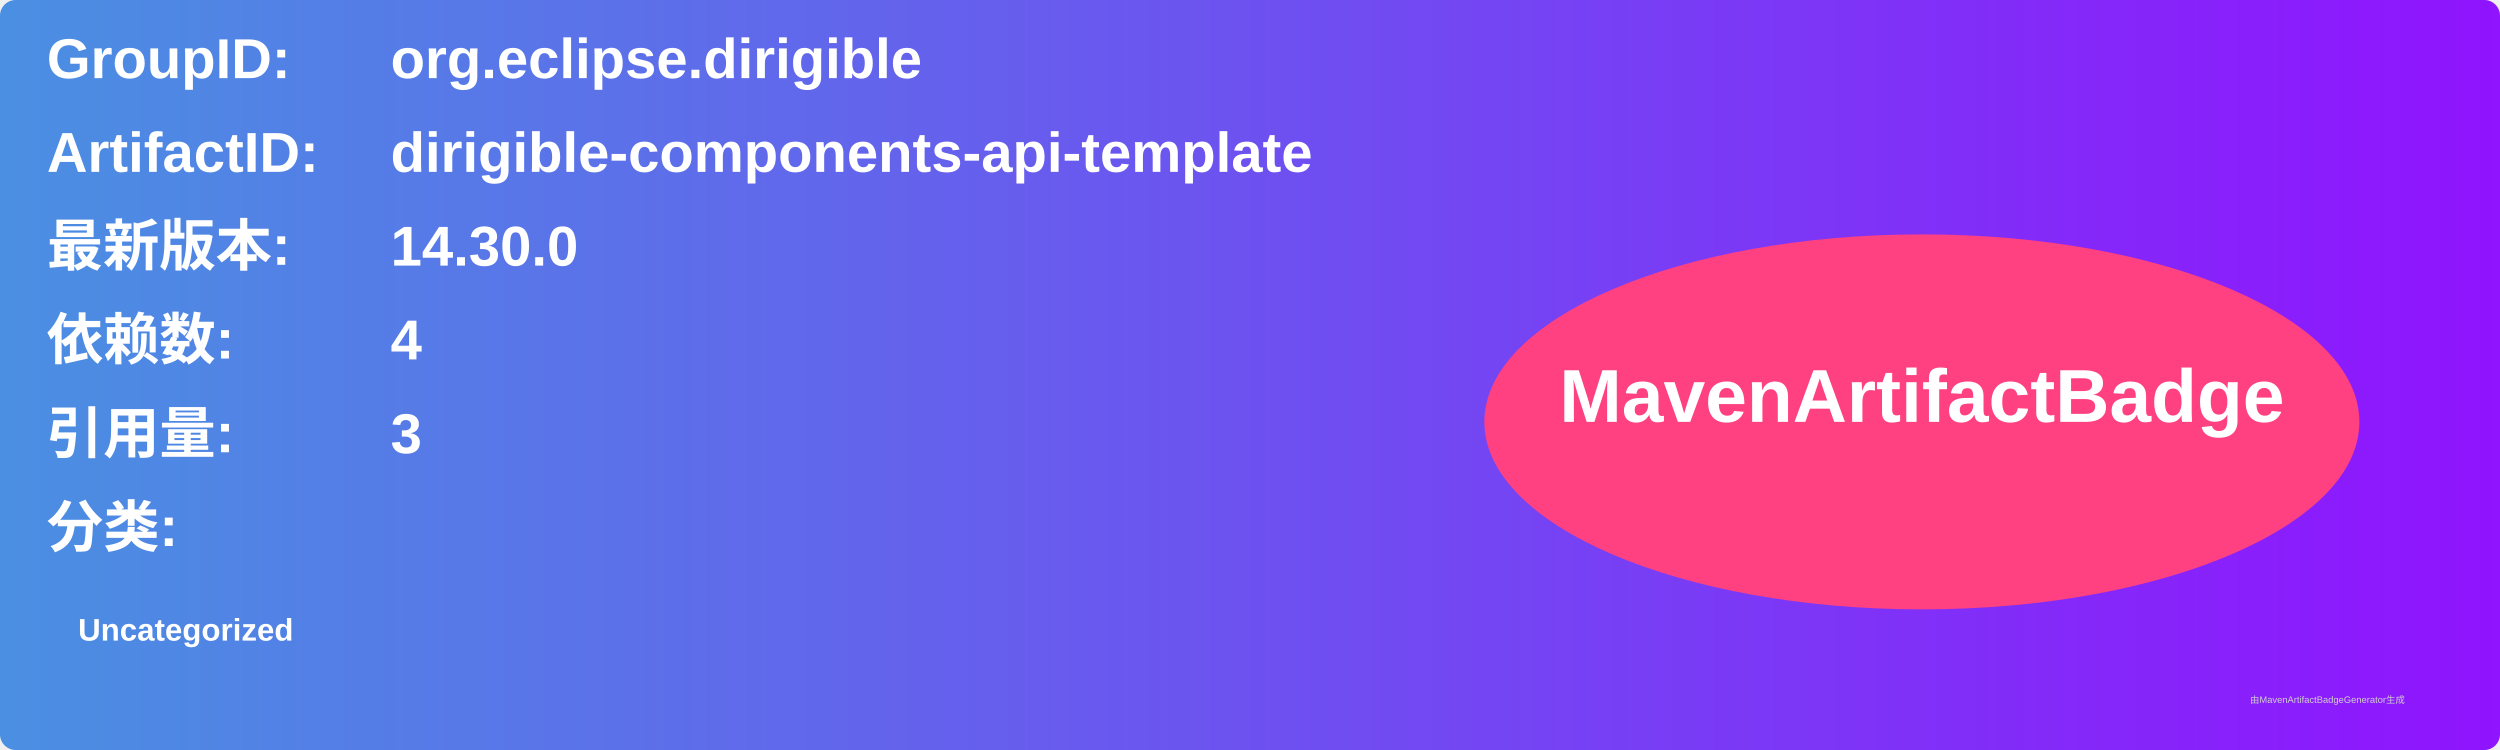
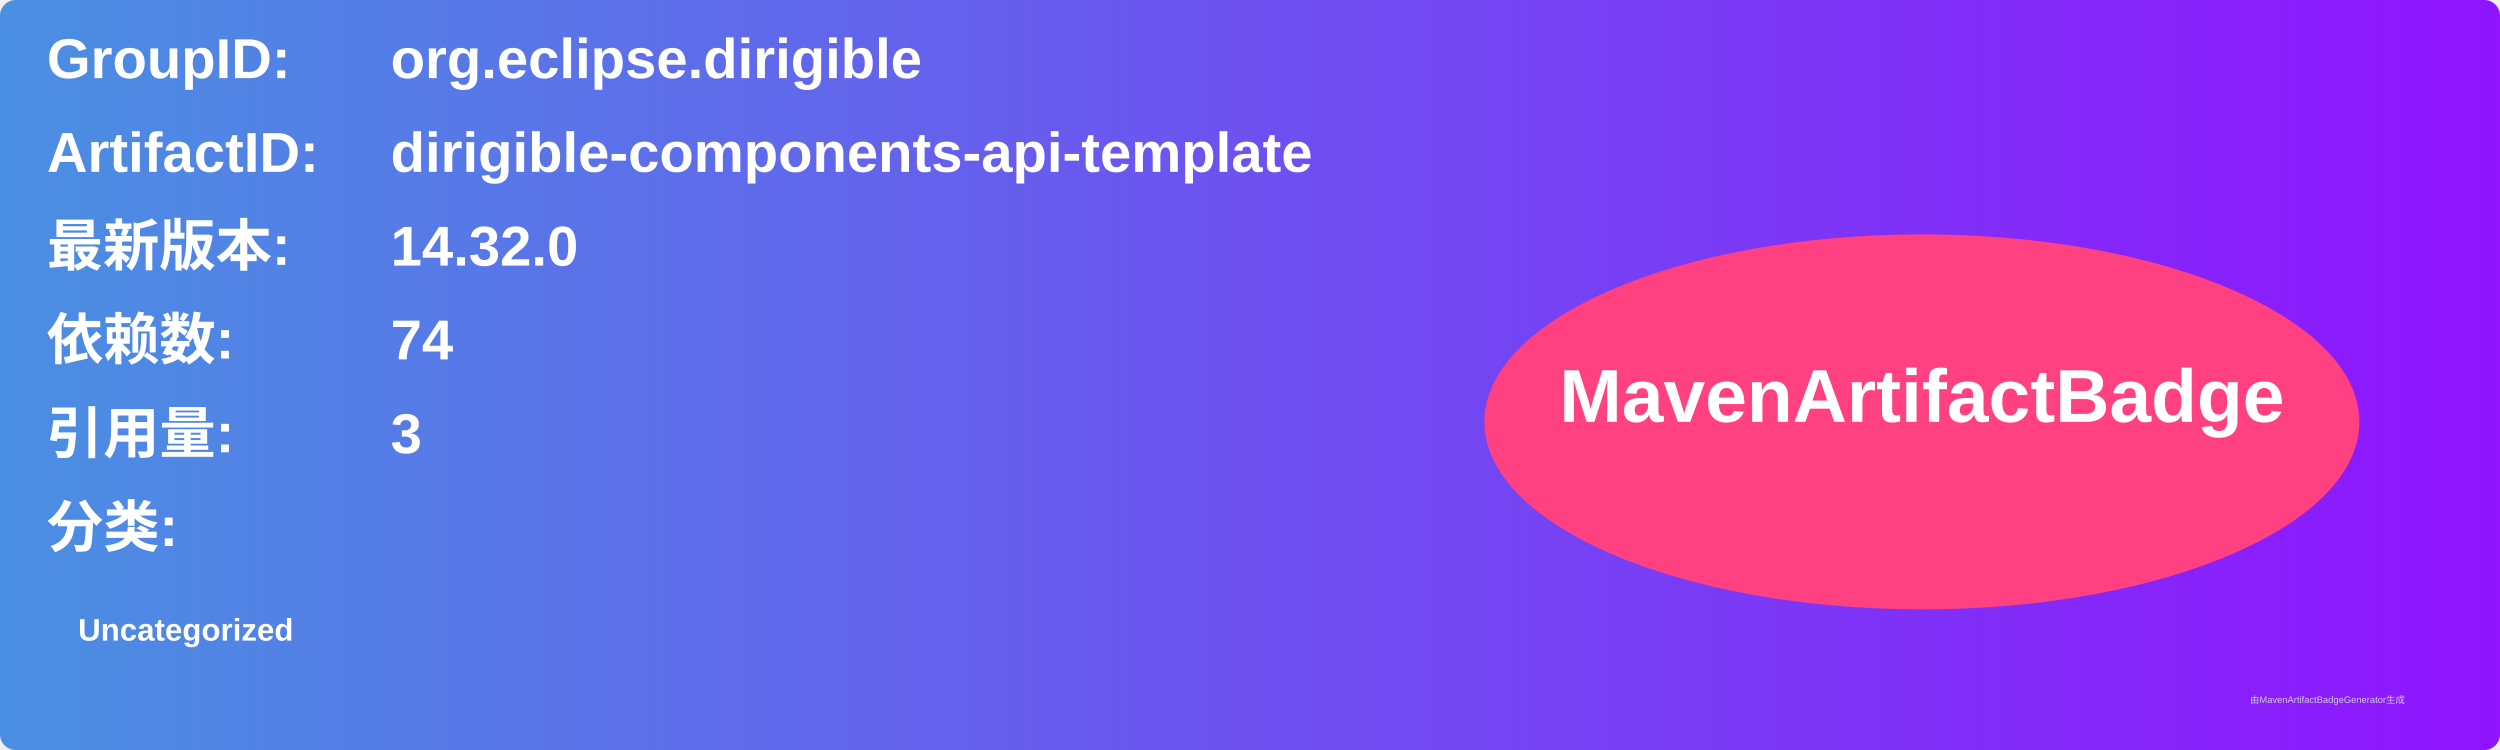
<svg xmlns="http://www.w3.org/2000/svg" width="800" height="240" viewBox="0 0 800 240">
  <linearGradient id="grad" x1="0%" y1="0%" x2="100%" y2="0%">
    <stop offset="0%" stop-color="#4a90e2" />
    <stop offset="100%" stop-color="#9013fe" />
  </linearGradient>
  <rect width="100%" height="100%" rx="5" ry="5" fill="url(#grad)" />
  <g transform="translate(15, 15)">
    <text x="0" y="10" font-family="Arial" font-size="18" fill="white" font-weight="bold" width="260">GroupID:</text>
    <text x="110" y="10" font-family="Arial" font-size="18" fill="white" font-weight="bold" width="460">org.eclipse.dirigible</text>
    <text x="0" y="40" font-family="Arial" font-size="18" fill="white" font-weight="bold" width="260">ArtifactID:</text>
    <text x="110" y="40" font-family="Arial" font-size="18" fill="white" font-weight="bold" width="460">dirigible-components-api-template</text>
    <text x="0" y="70" font-family="Arial" font-size="18" fill="white" font-weight="bold">最新版本:</text>
    <text x="110" y="70" font-family="Arial" font-size="18" fill="white" font-weight="bold">
-       <tspan font-weight="bold">14.30.0</tspan>
+       <tspan font-weight="bold">14.32.0</tspan>
    </text>
    <text x="0" y="100" font-family="Arial" font-size="18" fill="white" font-weight="bold">依赖数: </text>
    <text x="110" y="100" font-family="Arial" font-size="18" fill="white">
-       <tspan font-weight="bold">4</tspan>
+       <tspan font-weight="bold">74</tspan>
    </text>
    <text x="0" y="130" font-family="Arial" font-size="18" fill="white" font-weight="bold">引用量: </text>
    <text x="110" y="130" font-family="Arial" font-size="18" fill="white">
      <tspan font-weight="bold">3</tspan>
    </text>
    <text x="0" y="160" font-family="Arial" font-size="18" fill="white" font-weight="bold">分类:</text>
    <text x="10" y="190" font-family="Arial" font-size="10" fill="white">
      <tspan font-weight="bold">Uncategorized</tspan>
    </text>
    <ellipse cx="600" cy="120" rx="140" ry="60" fill="#ff4081" />
    <text x="600" y="120" text-anchor="middle" font-family="Arial" font-size="24" fill="white" font-weight="bold">MavenArtifactBadge</text>
  </g>
  <text x="720" y="225" font-family="Arial" font-size="3" fill="#d0d0d0">由MavenArtifactBadgeGenerator生成</text>
</svg>
